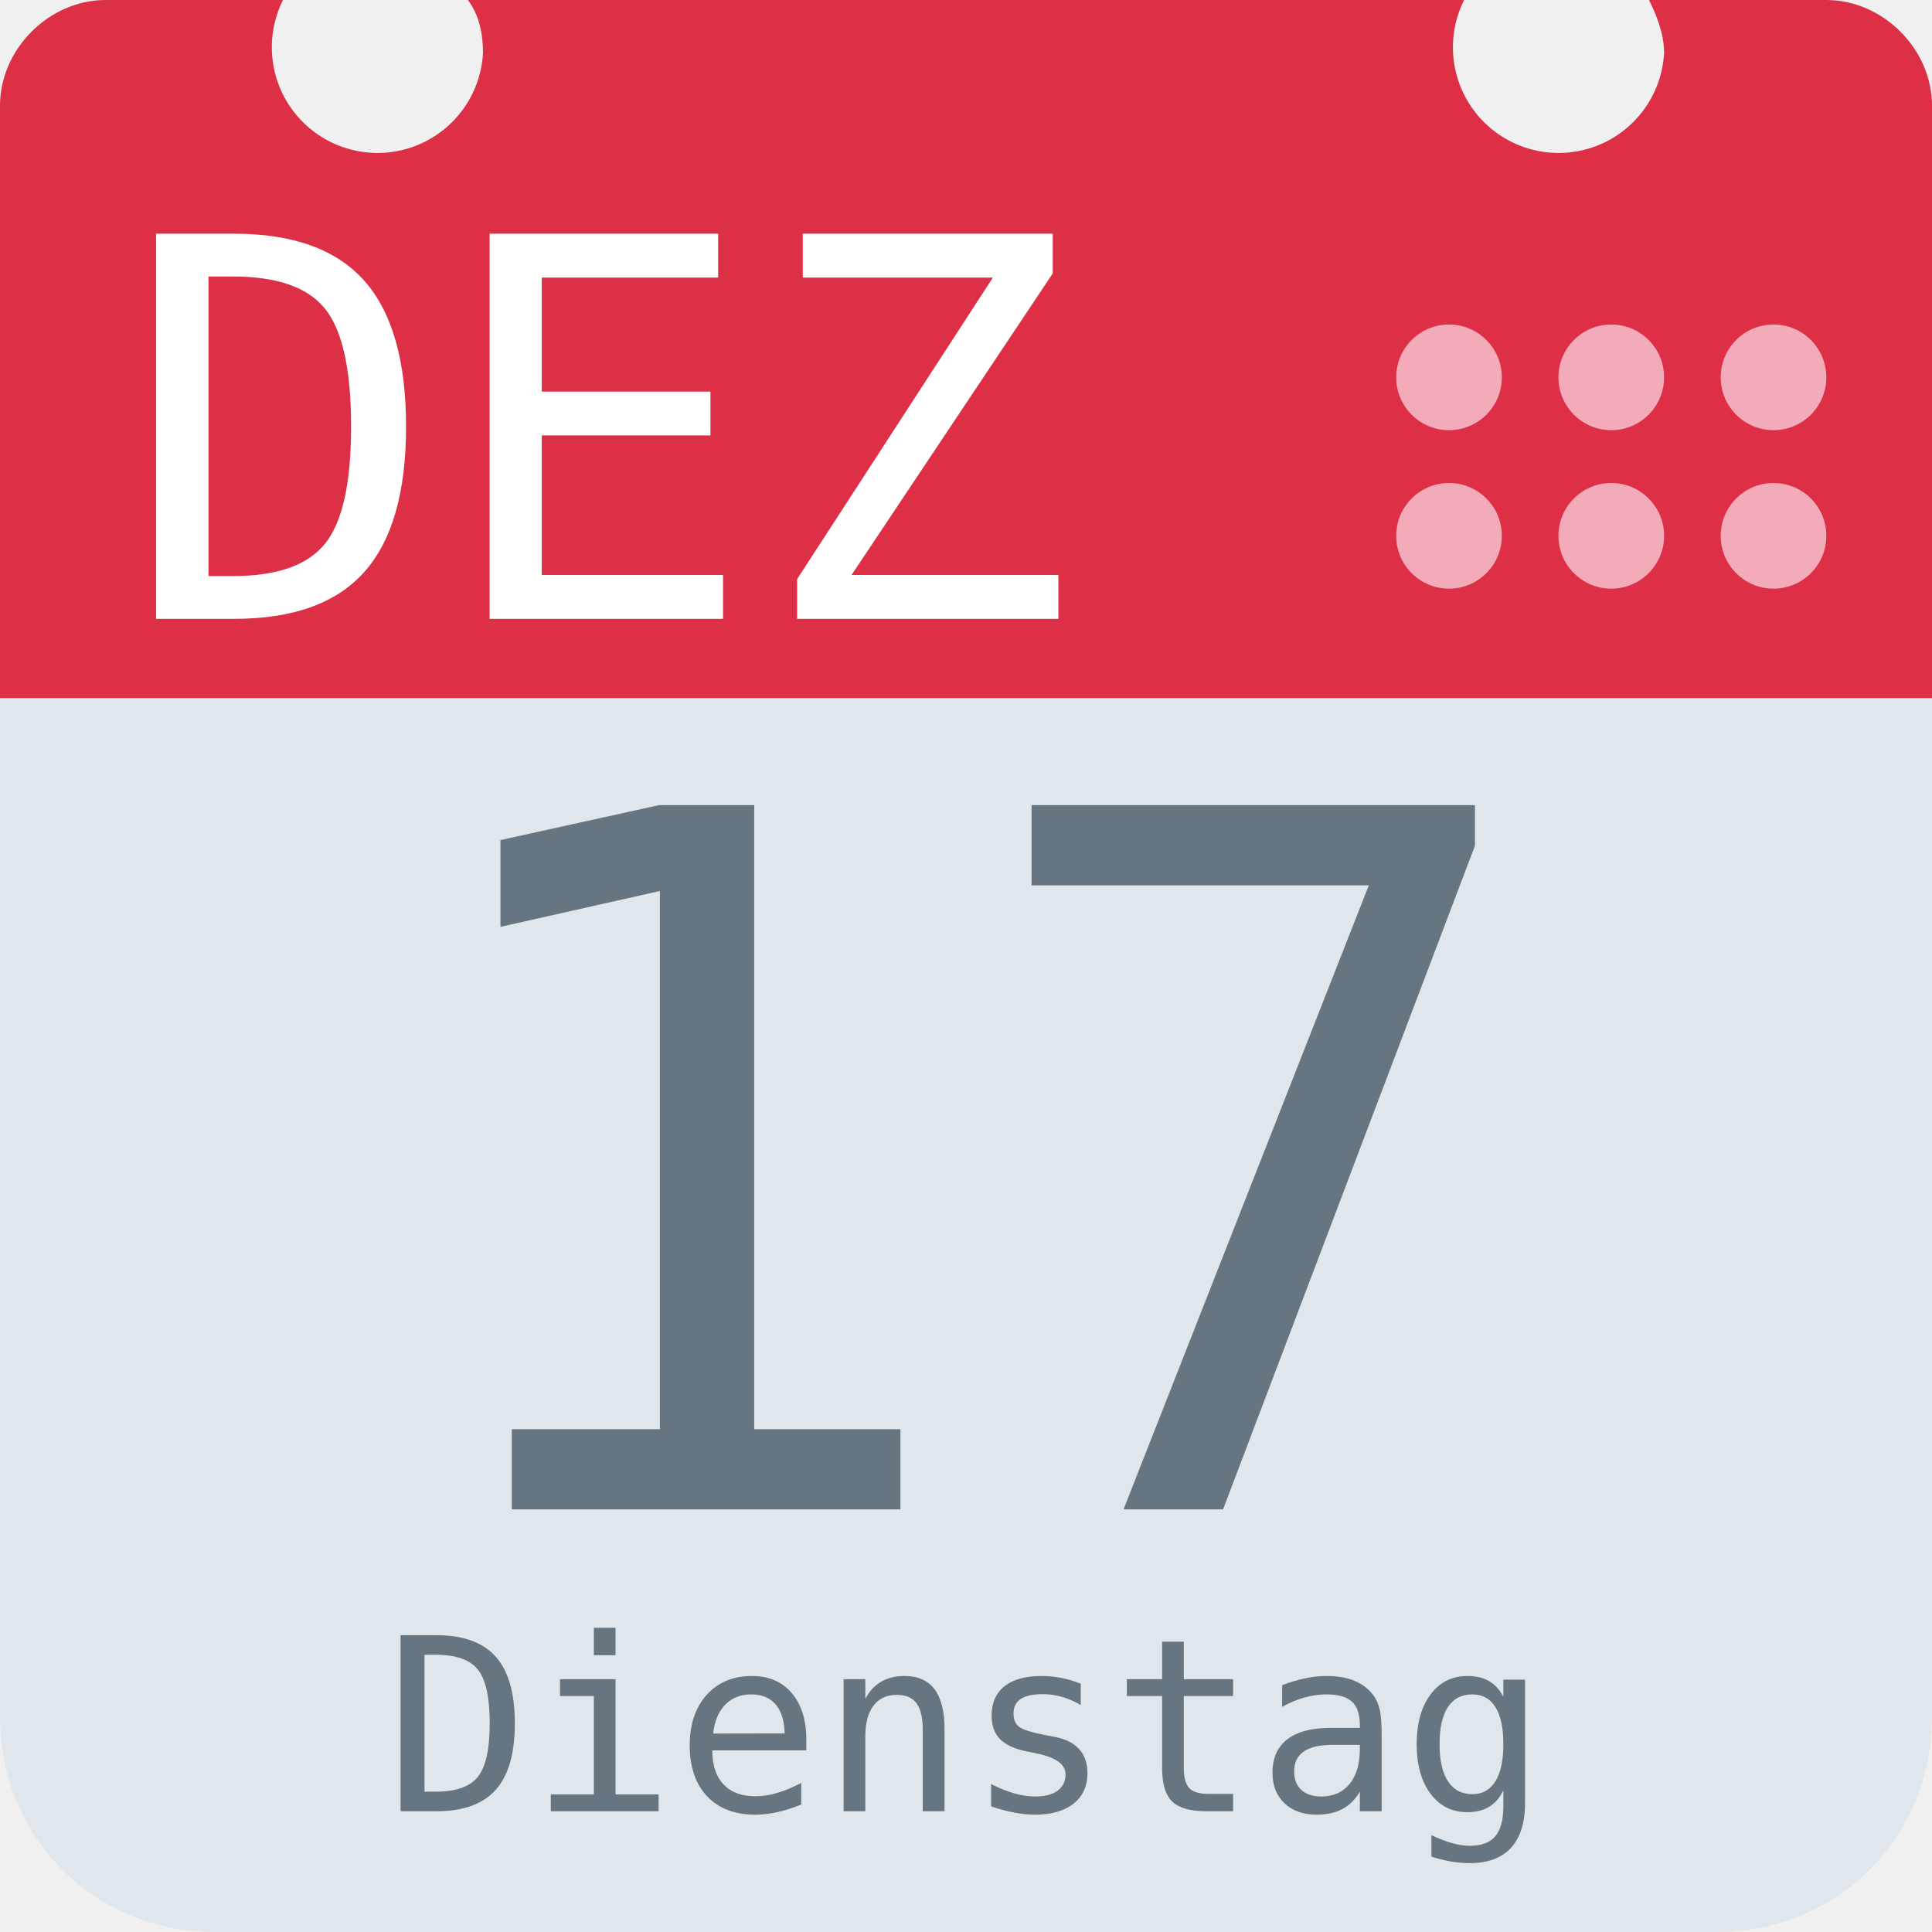
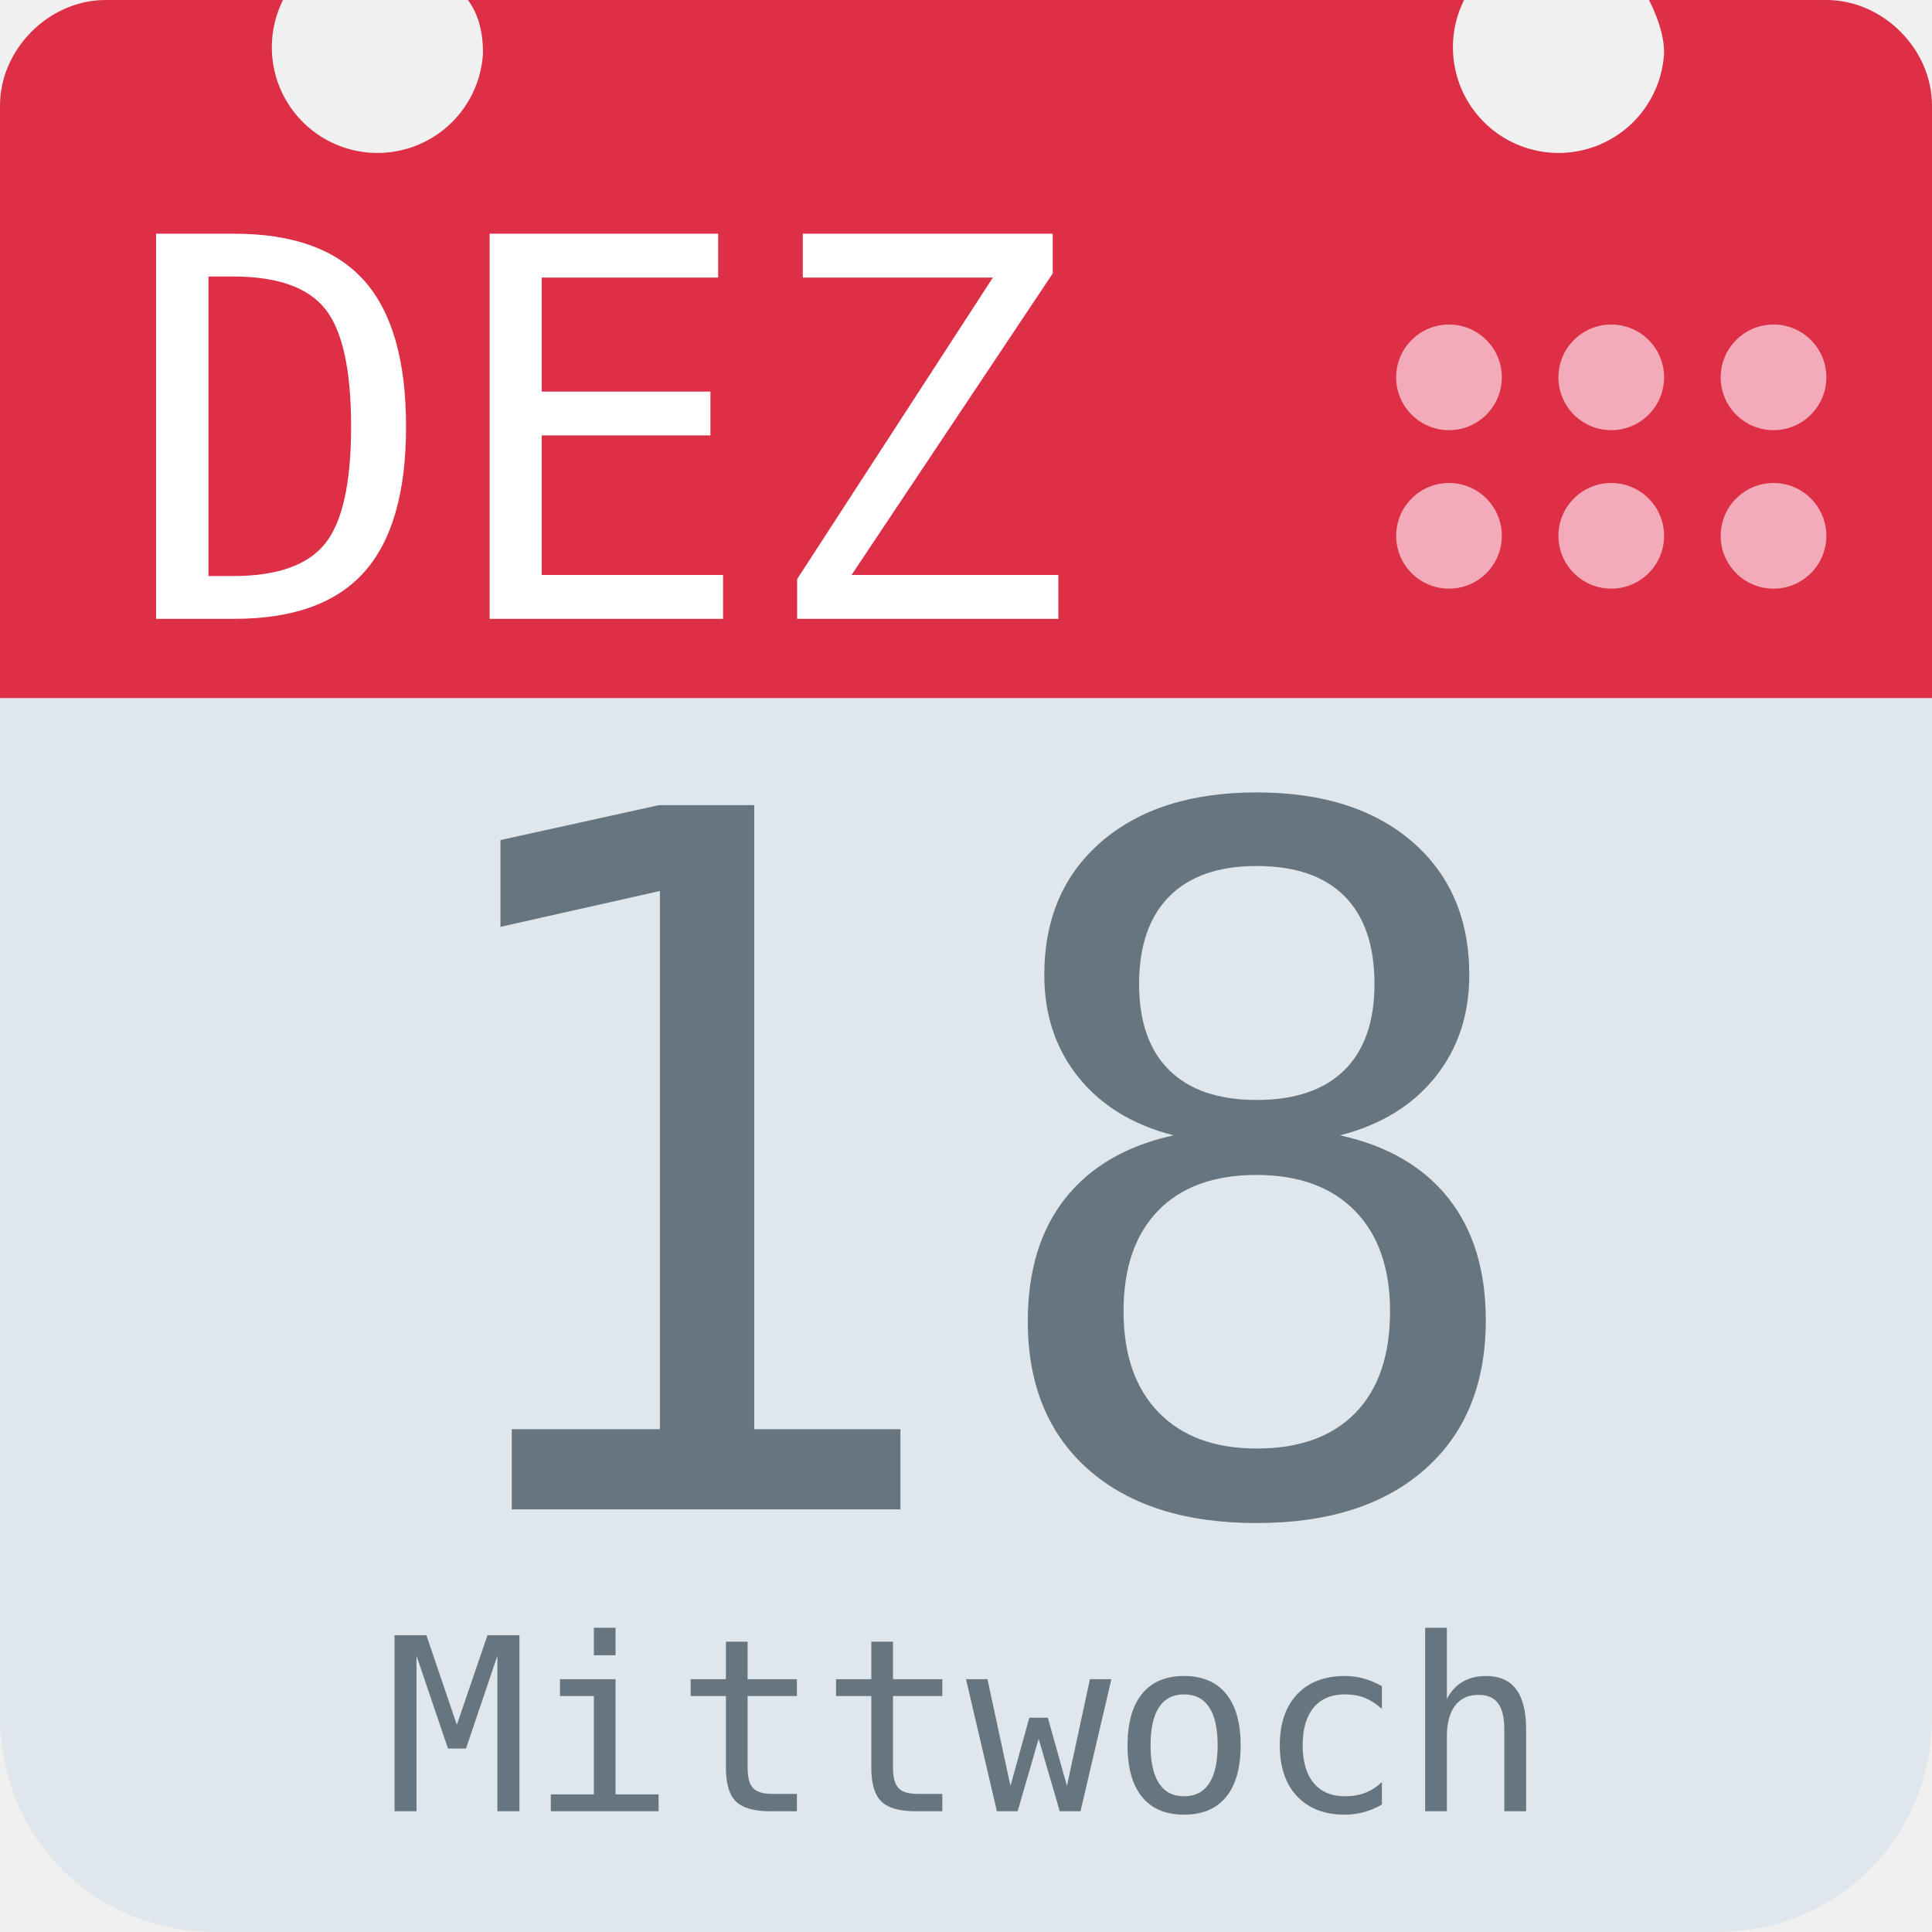
<svg xmlns="http://www.w3.org/2000/svg" aria-label="Calendar" role="img" viewBox="0 0 512 512">
  <path d="M512 455c0 32-25 57-57 57H57c-32 0-57-25-57-57V128c0-31 25-57 57-57h398c32 0 57 26 57 57z" fill="#e0e7ec" />
  <path d="M484 0h-47c2 4 4 9 4 14a28 28 0 1 1-53-14H124c3 4 4 9 4 14A28 28 0 1 1 75 0H28C13 0 0 13 0 28v157h512V28c0-15-13-28-28-28z" fill="#dd2f45" />
  <g fill="#f3aab9">
    <circle cx="470" cy="142" r="14" />
    <circle cx="470" cy="100" r="14" />
    <circle cx="427" cy="142" r="14" />
    <circle cx="427" cy="100" r="14" />
    <circle cx="384" cy="142" r="14" />
    <circle cx="384" cy="100" r="14" />
  </g>
  <text id="month" x="32" y="164" fill="#fff" font-family="monospace" font-size="140px" style="text-anchor: left">DEZ</text>
-   <text id="day" x="256" y="400" fill="#66757f" font-family="monospace" font-size="256px" style="text-anchor: middle">17</text>
-   <text id="weekday" x="256" y="480" fill="#66757f" font-family="monospace" font-size="64px" style="text-anchor: middle">Dienstag</text>
+   <text id="day" x="256" y="400" fill="#66757f" font-family="monospace" font-size="256px" style="text-anchor: middle">18</text>
+   <text id="weekday" x="256" y="480" fill="#66757f" font-family="monospace" font-size="64px" style="text-anchor: middle">Mittwoch</text>
</svg>
